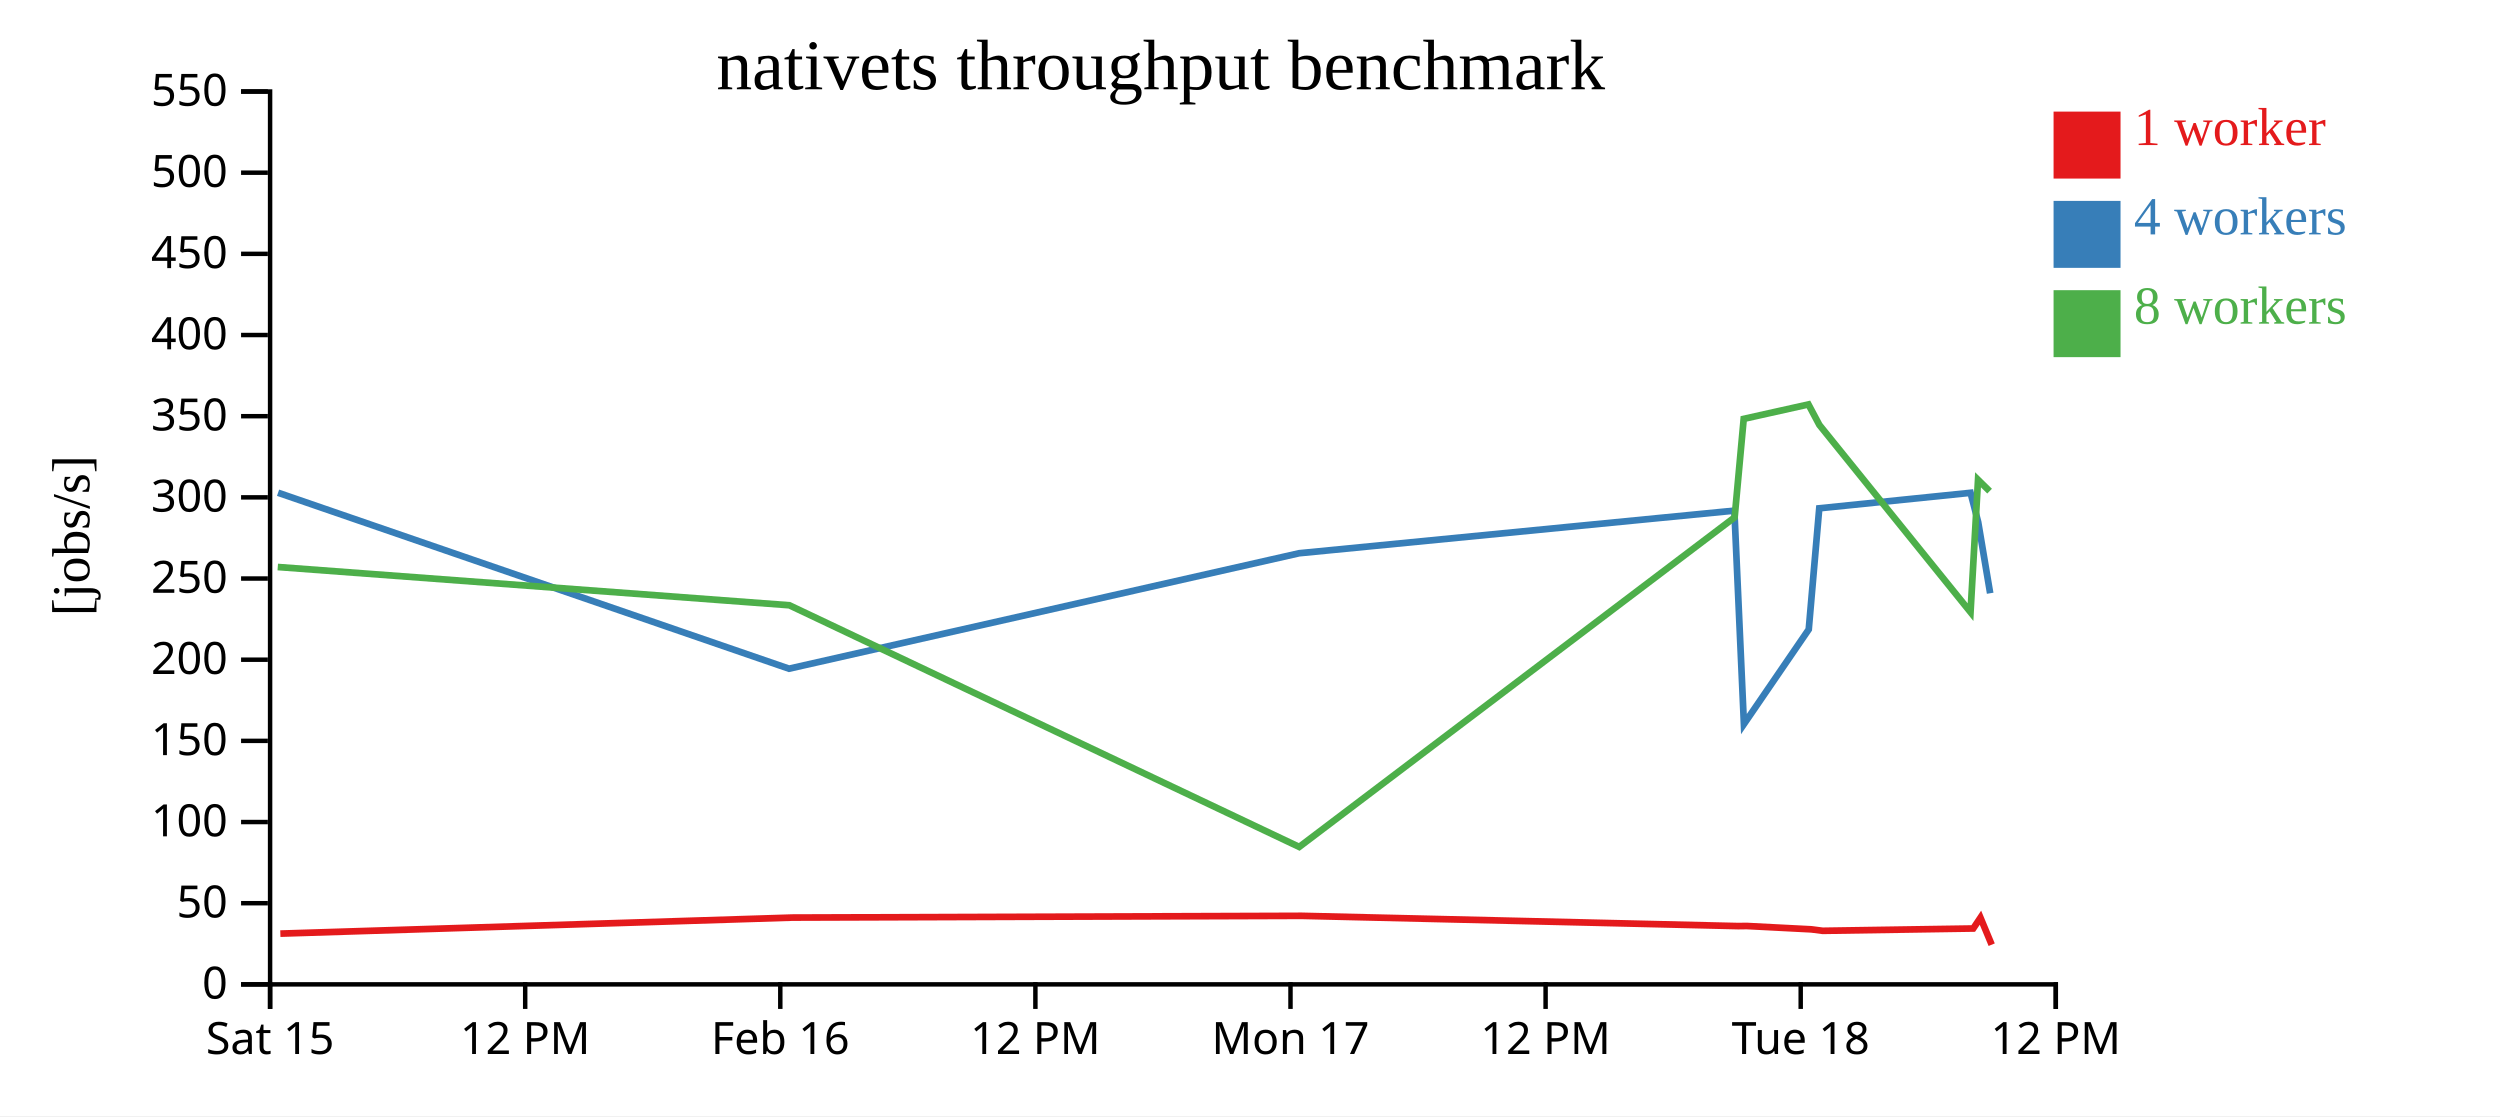
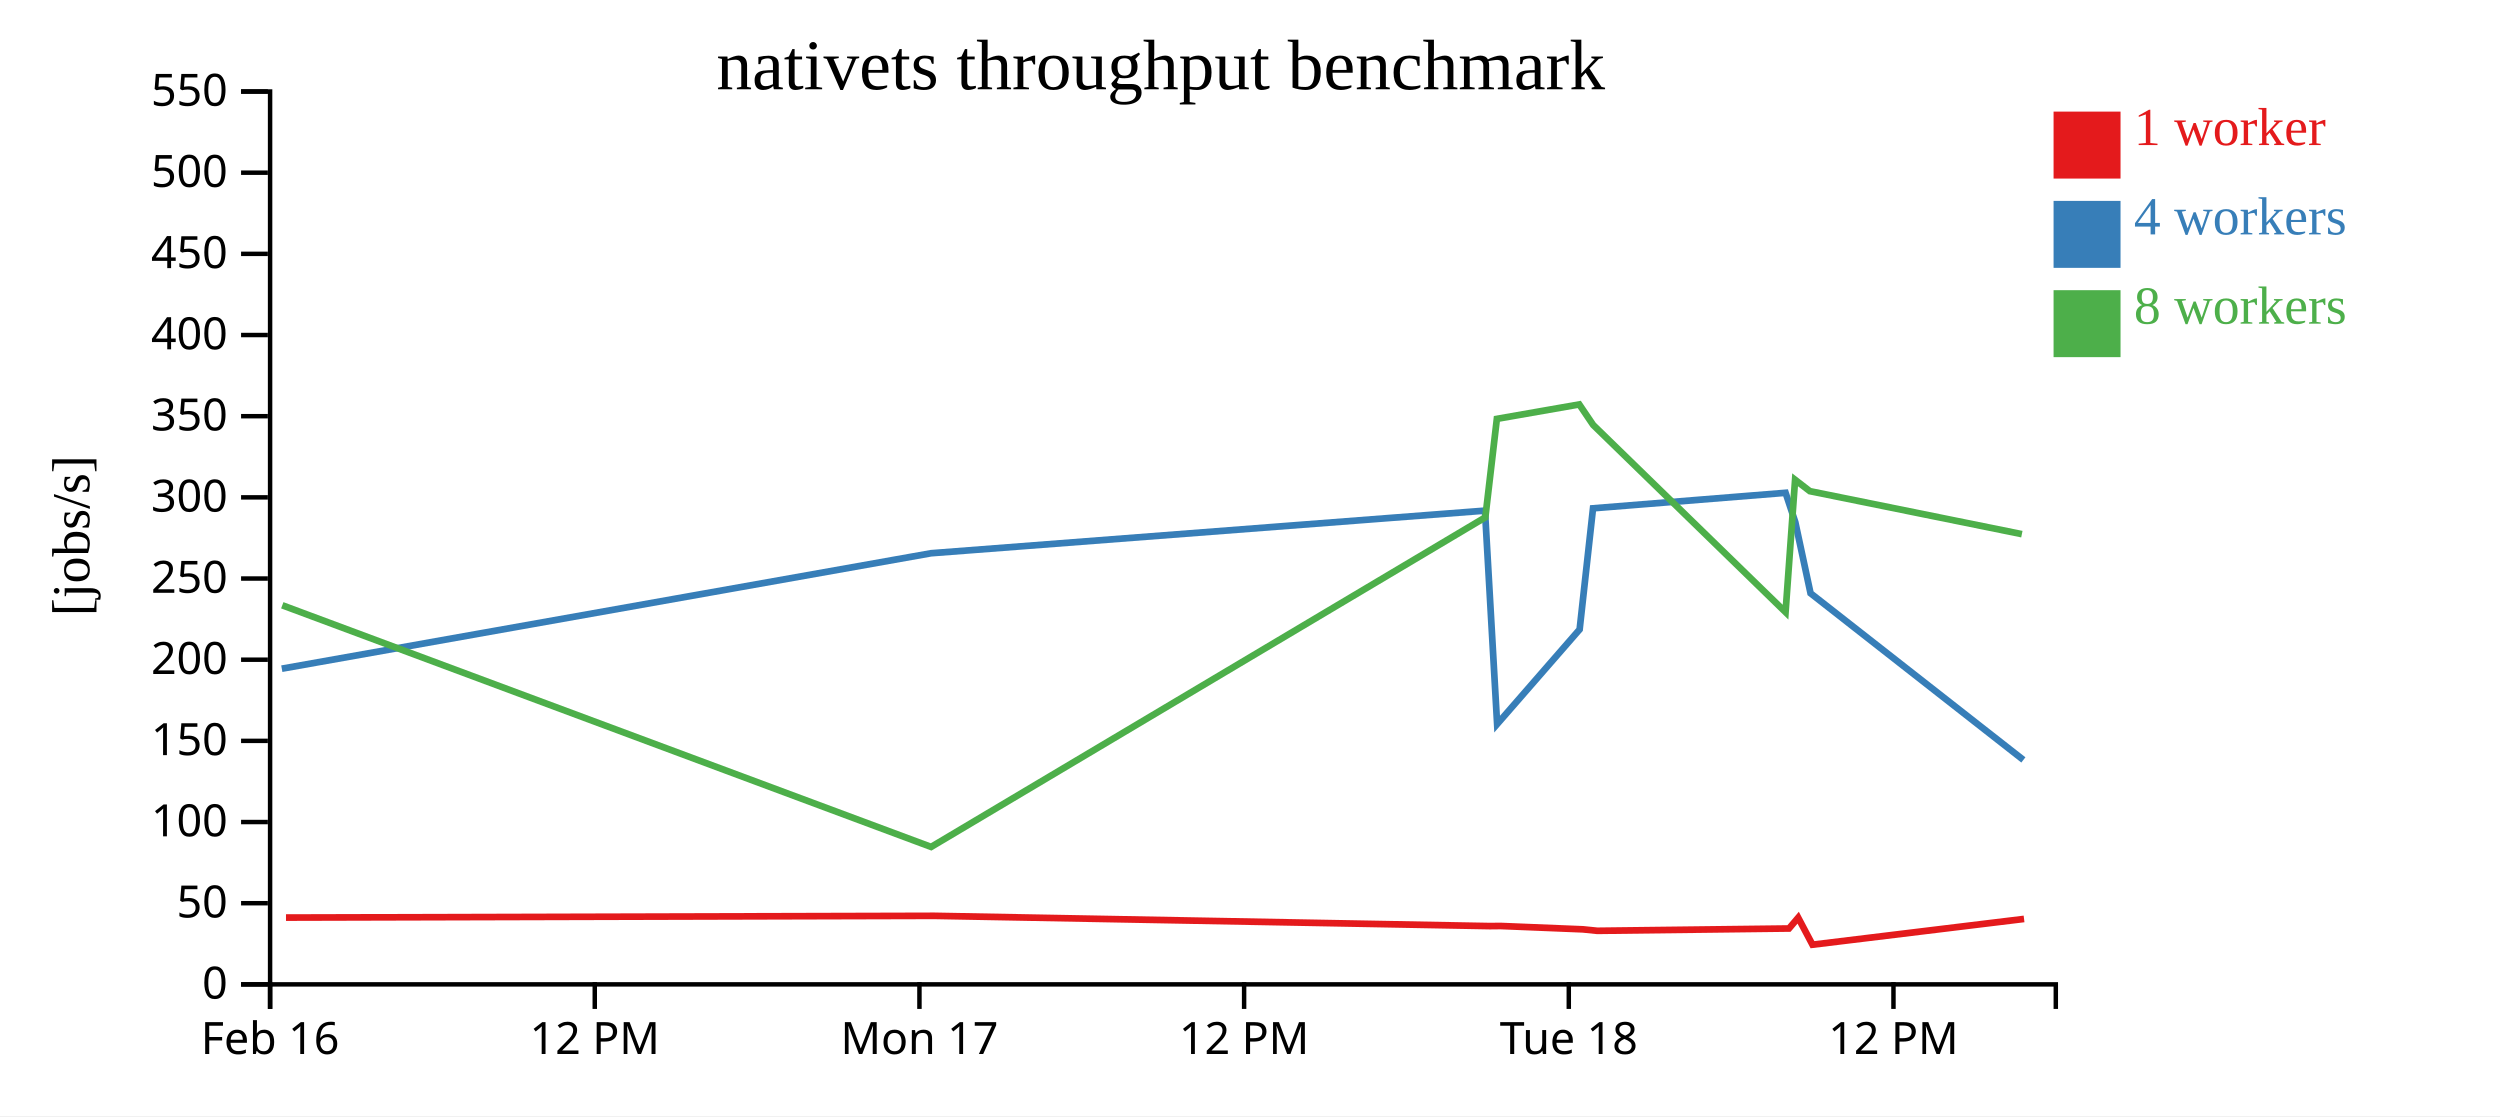
<svg xmlns="http://www.w3.org/2000/svg" width="560" height="250">
  <rect width="100%" height="100%" fill="white" />
  <g transform="translate(60,20)">
    <g transform="translate(0,200)" fill="none" font-size="10" font-family="sans-serif" text-anchor="middle">
      <path class="domain" stroke="currentColor" d="M0.5,6V0.5H400.5V6" />
      <g class="tick" opacity="1" transform="translate(0.5,0)">
        <line stroke="currentColor" y2="6" />
-         <text fill="currentColor" y="9" dy="0.71em">Sat 15</text>
+         <text fill="currentColor" y="9" dy="0.71em">Feb 16</text>
      </g>
-       <g class="tick" opacity="1" transform="translate(57.64286,0)">
+       <g class="tick" opacity="1" transform="translate(73.22727,0)">
        <line stroke="currentColor" y2="6" />
        <text fill="currentColor" y="9" dy="0.71em">12 PM</text>
      </g>
-       <g class="tick" opacity="1" transform="translate(114.7857,0)">
+       <g class="tick" opacity="1" transform="translate(145.9545,0)">
        <line stroke="currentColor" y2="6" />
-         <text fill="currentColor" y="9" dy="0.71em">Feb 16</text>
+         <text fill="currentColor" y="9" dy="0.71em">Mon 17</text>
      </g>
-       <g class="tick" opacity="1" transform="translate(171.9286,0)">
+       <g class="tick" opacity="1" transform="translate(218.6818,0)">
        <line stroke="currentColor" y2="6" />
        <text fill="currentColor" y="9" dy="0.71em">12 PM</text>
      </g>
-       <g class="tick" opacity="1" transform="translate(229.0714,0)">
-         <line stroke="currentColor" y2="6" />
-         <text fill="currentColor" y="9" dy="0.71em">Mon 17</text>
-       </g>
-       <g class="tick" opacity="1" transform="translate(286.2143,0)">
-         <line stroke="currentColor" y2="6" />
-         <text fill="currentColor" y="9" dy="0.71em">12 PM</text>
-       </g>
-       <g class="tick" opacity="1" transform="translate(343.3571,0)">
+       <g class="tick" opacity="1" transform="translate(291.4091,0)">
        <line stroke="currentColor" y2="6" />
        <text fill="currentColor" y="9" dy="0.71em">Tue 18</text>
      </g>
-       <g class="tick" opacity="1" transform="translate(400.5,0)">
+       <g class="tick" opacity="1" transform="translate(364.1364,0)">
        <line stroke="currentColor" y2="6" />
        <text fill="currentColor" y="9" dy="0.71em">12 PM</text>
      </g>
    </g>
    <g fill="none" font-size="10" font-family="sans-serif" text-anchor="end">
      <path class="domain" stroke="currentColor" d="M-6,200.5H0.5V0.5H-6" />
      <g class="tick" opacity="1" transform="translate(0,200.5)">
        <line stroke="currentColor" x2="-6" />
        <text fill="currentColor" x="-9" dy="0.32em">0</text>
      </g>
      <g class="tick" opacity="1" transform="translate(0,182.3182)">
        <line stroke="currentColor" x2="-6" />
        <text fill="currentColor" x="-9" dy="0.32em">50</text>
      </g>
      <g class="tick" opacity="1" transform="translate(0,164.1364)">
        <line stroke="currentColor" x2="-6" />
        <text fill="currentColor" x="-9" dy="0.32em">100</text>
      </g>
      <g class="tick" opacity="1" transform="translate(0,145.9545)">
        <line stroke="currentColor" x2="-6" />
        <text fill="currentColor" x="-9" dy="0.32em">150</text>
      </g>
      <g class="tick" opacity="1" transform="translate(0,127.7727)">
        <line stroke="currentColor" x2="-6" />
        <text fill="currentColor" x="-9" dy="0.32em">200</text>
      </g>
      <g class="tick" opacity="1" transform="translate(0,109.5909)">
        <line stroke="currentColor" x2="-6" />
        <text fill="currentColor" x="-9" dy="0.32em">250</text>
      </g>
      <g class="tick" opacity="1" transform="translate(0,91.40909)">
        <line stroke="currentColor" x2="-6" />
        <text fill="currentColor" x="-9" dy="0.32em">300</text>
      </g>
      <g class="tick" opacity="1" transform="translate(0,73.22727)">
        <line stroke="currentColor" x2="-6" />
        <text fill="currentColor" x="-9" dy="0.32em">350</text>
      </g>
      <g class="tick" opacity="1" transform="translate(0,55.04545)">
        <line stroke="currentColor" x2="-6" />
        <text fill="currentColor" x="-9" dy="0.32em">400</text>
      </g>
      <g class="tick" opacity="1" transform="translate(0,36.86364)">
        <line stroke="currentColor" x2="-6" />
        <text fill="currentColor" x="-9" dy="0.32em">450</text>
      </g>
      <g class="tick" opacity="1" transform="translate(0,18.68182)">
        <line stroke="currentColor" x2="-6" />
        <text fill="currentColor" x="-9" dy="0.32em">500</text>
      </g>
      <g class="tick" opacity="1" transform="translate(0,0.5)">
        <line stroke="currentColor" x2="-6" />
        <text fill="currentColor" x="-9" dy="0.32em">550</text>
      </g>
    </g>
    <text text-anchor="middle" style="font-size: 12px" transform="rotate(-90)" y="-40" x="-100">[jobs/s]</text>
    <text text-anchor="middle" style="font-size: 16px" y="0" x="200">nativets throughput benchmark</text>
-     <path class="line" fill="none" stroke="#e41a1c" stroke-width="1.5" d="M2.798,189.132L117.477,185.538L231.555,185.147L329.364,187.447L331.25,187.421L345.724,188.171L348.282,188.502L382.005,187.983L383.623,185.562L386.138,191.612" />
-     <path class="line" fill="none" stroke="#377eb8" stroke-width="1.5" d="M2.285,90.372L116.74,129.786L230.999,103.927L328.499,94.384L330.638,142.202L345.158,120.992L347.514,93.86L381.403,90.388L383.118,96.987L385.798,112.891" />
-     <path class="line" fill="none" stroke="#4daf4a" stroke-width="1.5" d="M2.218,107.01L116.822,115.581L231.019,169.712L328.562,95.881L330.591,73.825L345.093,70.592L347.539,75.189L381.4,117.129L383.079,87.471L385.671,90.018" />
+     <path class="line" fill="none" stroke="#e41a1c" stroke-width="1.5" d="M4.061,185.538L149.251,185.147L273.736,187.447L276.136,187.421L294.558,188.171L297.813,188.502L340.734,187.983L342.793,185.562L345.994,191.612L393.388,185.84" />
+     <path class="line" fill="none" stroke="#377eb8" stroke-width="1.5" d="M3.123,129.786L148.544,103.927L272.634,94.384L275.357,142.202L293.837,120.992L296.836,93.86L339.968,90.388L342.15,96.987L345.561,112.891L393.235,150.222" />
+     <path class="line" fill="none" stroke="#4daf4a" stroke-width="1.5" d="M3.228,115.581L148.569,169.712L272.715,95.881L275.298,73.825L293.755,70.592L296.868,75.189L339.964,117.129L342.1,87.471L345.4,90.018L392.899,99.65" />
    <rect class="dot" x="400" y="5" width="15" height="15" style="fill: #e41a1c;" />
    <rect class="dot" x="400" y="25" width="15" height="15" style="fill: #377eb8;" />
    <rect class="dot" x="400" y="45" width="15" height="15" style="fill: #4daf4a;" />
    <text class="label" x="418" y="12.5" style="fill: #e41a1c; alignment-baseline: middle;" text-anchor="left">1 worker</text>
    <text class="label" x="418" y="32.5" style="fill: #377eb8; alignment-baseline: middle;" text-anchor="left">4 workers</text>
    <text class="label" x="418" y="52.5" style="fill: #4daf4a; alignment-baseline: middle;" text-anchor="left">8 workers</text>
  </g>
</svg>
